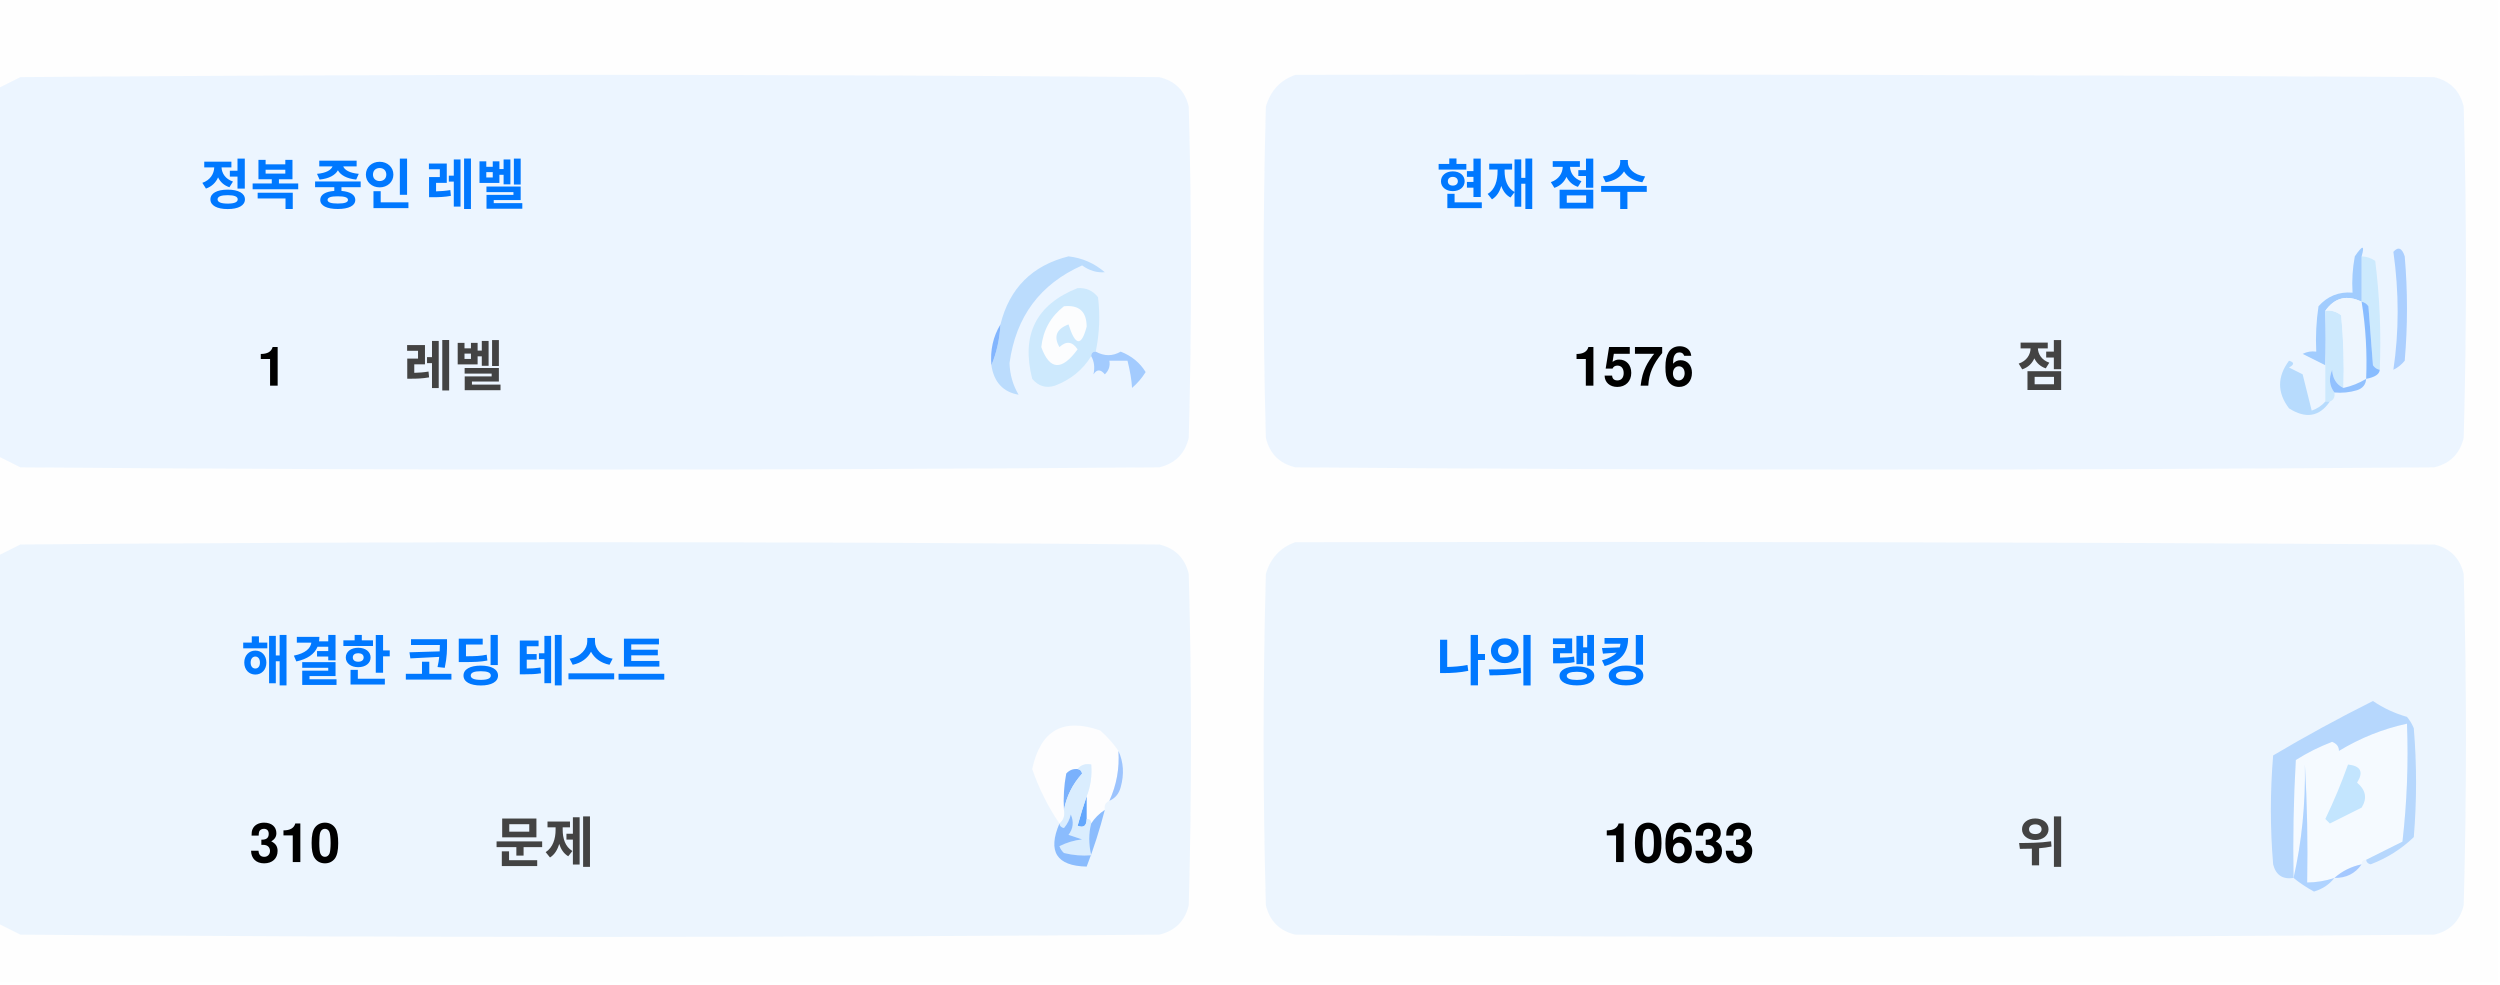
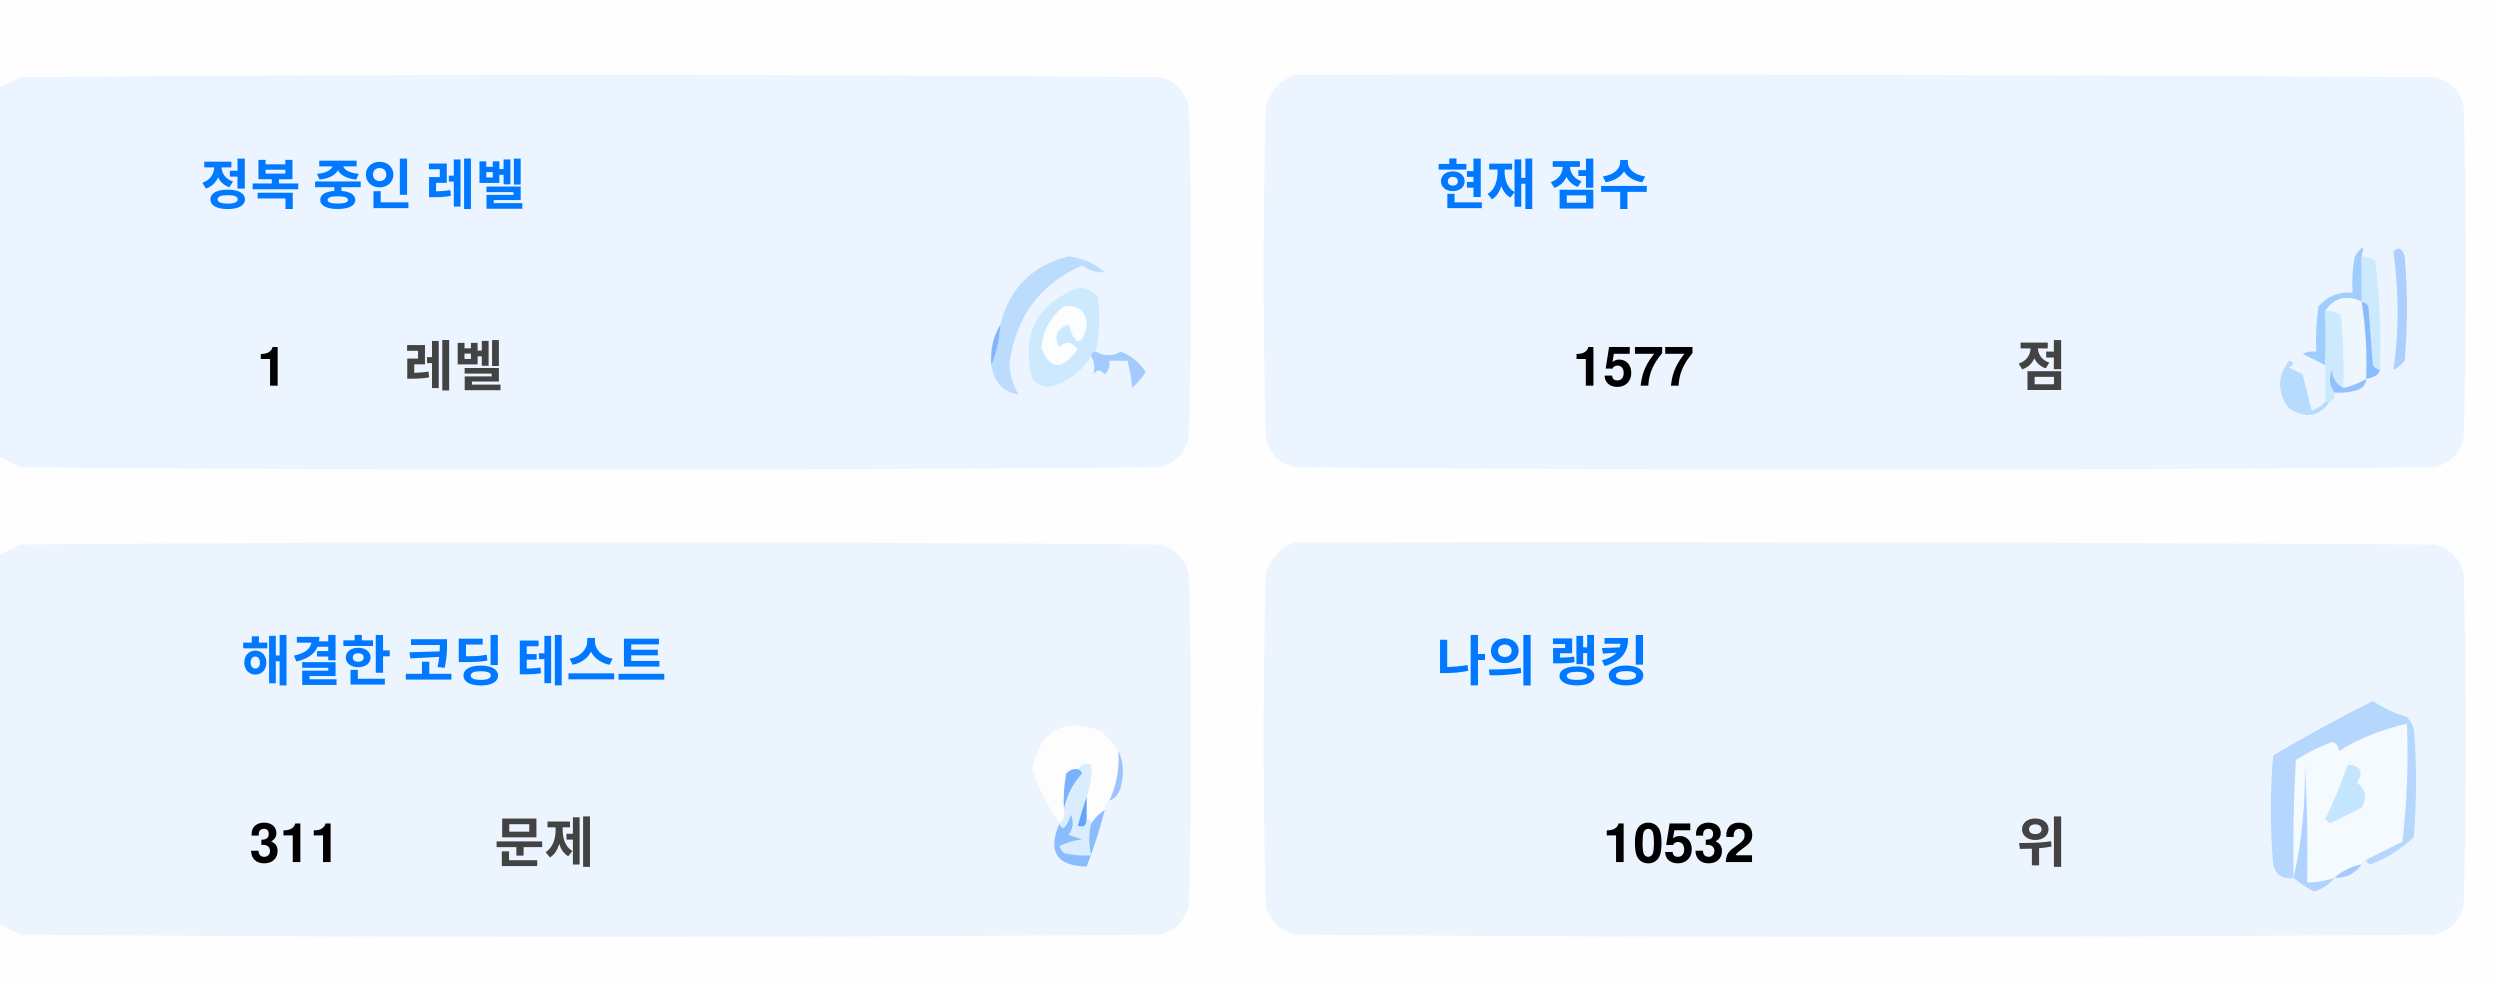
<svg xmlns="http://www.w3.org/2000/svg" version="1.1" width="551px" height="217px" style="shape-rendering:geometricPrecision; text-rendering:geometricPrecision; image-rendering:optimizeQuality; fill-rule:evenodd; clip-rule:evenodd">
  <style>.title {fill: #434343;font-size: 1rem;line-height: 1.5rem;font-weight: bold;font-family: -apple-system, BlinkMacSystemFont, Segoe UI, Helvetica, Arial, sans-serif, Apple Color Emoji, Segoe UI Emoji;}.desc {fill: #434343;font-size: 2.5rem;font-weight: bold;line-height: 1.5rem;font-family: -apple-system, BlinkMacSystemFont, Segoe UI, Helvetica, Arial, sans-serif, Apple Color Emoji, Segoe UI Emoji;}.desc-2 {fill: #434343;font-size: 1rem;font-weight: bold;line-height: 1.5rem;font-family: -apple-system, BlinkMacSystemFont, Segoe UI, Helvetica, Arial, sans-serif, Apple Color Emoji, Segoe UI Emoji;}.text, .desc {animation: twinkling 4s ease-in-out infinite;}@keyframes twinkling {40% { opacity: 1; }50% { opacity: 0.5; }60% { opacity: 1; }70% { opacity: 0.5; }80% { opacity: 1; }}</style>
  <g>
    <path style="opacity:1" fill="#fefefe" d="M -0.5,-0.5 C 183.167,-0.5 366.833,-0.5 550.5,-0.5C 550.5,71.833 550.5,144.167 550.5,216.5C 366.833,216.5 183.167,216.5 -0.5,216.5C -0.5,212.167 -0.5,207.833 -0.5,203.5C 1.14,204.32 2.807,205.153 4.5,206C 88.167,206.667 171.833,206.667 255.5,206C 259,205.167 261.167,203 262,199.5C 262.667,175.167 262.667,150.833 262,126.5C 261.167,123 259,120.833 255.5,120C 171.833,119.333 88.167,119.333 4.5,120C 2.807,120.847 1.14,121.68 -0.5,122.5C -0.5,115.167 -0.5,107.833 -0.5,100.5C 1.14,101.32 2.807,102.153 4.5,103C 88.167,103.667 171.833,103.667 255.5,103C 259,102.167 261.167,100 262,96.5C 262.667,72.167 262.667,47.833 262,23.5C 261.167,20 259,17.833 255.5,17C 171.833,16.333 88.167,16.333 4.5,17C 2.807,17.847 1.14,18.68 -0.5,19.5C -0.5,12.833 -0.5,6.167 -0.5,-0.5 Z" />
  </g>
  <g>
    <path style="opacity:1" fill="#ecf5ff" d="M -0.5,100.5 C -0.5,73.5 -0.5,46.5 -0.5,19.5C 1.14,18.68 2.807,17.847 4.5,17C 88.167,16.333 171.833,16.333 255.5,17C 259,17.833 261.167,20 262,23.5C 262.667,47.833 262.667,72.167 262,96.5C 261.167,100 259,102.167 255.5,103C 171.833,103.667 88.167,103.667 4.5,103C 2.807,102.153 1.14,101.32 -0.5,100.5 Z" />
  </g>
  <g>
    <path style="opacity:1" fill="#ecf5ff" d="M 285.5,16.5 C 369.167,16.333 452.834,16.5 536.5,17C 540,17.833 542.167,20 543,23.5C 543.667,47.833 543.667,72.167 543,96.5C 542.167,100 540,102.167 536.5,103C 452.833,103.667 369.167,103.667 285.5,103C 282,102.167 279.833,100 279,96.5C 278.333,72.167 278.333,47.833 279,23.5C 280.018,19.985 282.185,17.652 285.5,16.5 Z" />
  </g>
  <g>
    <path style="opacity:1" fill="#cdeafd" d="M 520.5,56.5 C 521.583,56.539 522.583,56.873 523.5,57.5C 524.498,65.472 524.831,73.472 524.5,81.5C 523.883,81.389 523.383,81.056 523,80.5C 522.667,76.167 522.333,71.833 522,67.5C 521.617,66.944 521.117,66.611 520.5,66.5C 520.5,63.167 520.5,59.833 520.5,56.5 Z" />
  </g>
  <g>
    <path style="opacity:1" fill="#abcfff" d="M 527.5,55.5 C 528.566,54.308 529.399,54.641 530,56.5C 530.667,64.167 530.667,71.833 530,79.5C 529.311,80.357 528.478,81.023 527.5,81.5C 528.758,73.08 528.758,64.414 527.5,55.5 Z" />
  </g>
  <g>
    <path style="opacity:1" fill="#bbdcfd" d="M 218.5,80.5 C 219.657,77.727 220.324,74.727 220.5,71.5C 222.49,63.51 227.49,58.51 235.5,56.5C 238.528,56.847 241.194,58.014 243.5,60C 241.744,60.141 240.078,59.641 238.5,58.5C 229.247,62.607 223.914,69.773 222.5,80C 222.565,82.526 223.232,84.859 224.5,87C 221.07,86.397 219.07,84.231 218.5,80.5 Z" />
  </g>
  <g>
    <path style="opacity:1" fill="#cde9fd" d="M 241.5,77.5 C 240.833,77.5 240.5,77.833 240.5,78.5C 238.628,81.529 235.961,83.695 232.5,85C 230.536,85.624 228.869,85.124 227.5,83.5C 225.021,73.791 228.354,67.124 237.5,63.5C 239.374,63.39 240.874,64.056 242,65.5C 242.497,69.524 242.331,73.524 241.5,77.5 Z" />
  </g>
  <g>
    <path style="opacity:1" fill="#fcfdfe" d="M 234.5,67.5 C 237.826,67.162 239.493,68.662 239.5,72C 238.334,76.434 237,76.267 235.5,71.5C 232.832,72.515 232.166,74.182 233.5,76.5C 235.017,75.089 236.351,75.256 237.5,77C 234.006,81.771 231.34,81.605 229.5,76.5C 229.904,72.771 231.571,69.771 234.5,67.5 Z" />
  </g>
  <g>
    <path style="opacity:1" fill="#a1ccfe" d="M 520.5,56.5 C 520.5,59.833 520.5,63.167 520.5,66.5C 517.238,64.922 514.572,65.589 512.5,68.5C 512.617,72.81 512.617,76.81 512.5,80.5C 510.86,79.68 509.193,78.847 507.5,78C 508.448,77.517 509.448,77.35 510.5,77.5C 510.335,74.15 510.502,70.817 511,67.5C 512.995,65.253 515.495,64.253 518.5,64.5C 518.336,61.813 518.503,59.146 519,56.5C 520.731,53.969 521.231,53.969 520.5,56.5 Z" />
  </g>
  <g>
    <path style="opacity:1" fill="#cde9fd" d="M 512.5,68.5 C 513.822,68.33 514.989,68.663 516,69.5C 516.499,74.823 516.666,80.156 516.5,85.5C 514.955,84.77 514.122,83.437 514,81.5C 513.22,83.387 513.387,85.054 514.5,86.5C 514.672,87.492 514.338,88.158 513.5,88.5C 513.167,88.5 512.833,88.5 512.5,88.5C 512.5,85.833 512.5,83.167 512.5,80.5C 512.617,76.81 512.617,72.81 512.5,68.5 Z" />
  </g>
  <g>
    <path style="opacity:1" fill="#eef6fe" d="M 520.5,66.5 C 521.407,72.106 521.74,77.773 521.5,83.5C 519.95,84.441 518.284,85.108 516.5,85.5C 516.666,80.156 516.499,74.823 516,69.5C 514.989,68.663 513.822,68.33 512.5,68.5C 514.572,65.589 517.238,64.922 520.5,66.5 Z" />
  </g>
  <g>
    <path style="opacity:1" fill="#88bcff" d="M 520.5,66.5 C 521.117,66.611 521.617,66.944 522,67.5C 522.333,71.833 522.667,76.167 523,80.5C 523.383,81.056 523.883,81.389 524.5,81.5C 524.445,82.469 523.445,83.136 521.5,83.5C 521.74,77.773 521.407,72.106 520.5,66.5 Z" />
  </g>
  <g>
    <path style="opacity:1" fill="#82b5fe" d="M 220.5,71.5 C 220.324,74.727 219.657,77.727 218.5,80.5C 218.215,77.171 218.882,74.171 220.5,71.5 Z" />
  </g>
  <g>
    <path style="opacity:1" fill="#a3cbfe" d="M 240.5,78.5 C 240.5,77.833 240.833,77.5 241.5,77.5C 243.391,78.536 245.224,78.536 247,77.5C 249.391,78.429 251.225,79.929 252.5,82C 251.681,83.319 250.681,84.486 249.5,85.5C 249.409,83.777 249.075,81.777 248.5,79.5C 247.167,79.5 245.833,79.5 244.5,79.5C 244.719,80.675 244.386,81.675 243.5,82.5C 242.575,81.359 241.741,81.359 241,82.5C 241.331,80.981 241.164,79.648 240.5,78.5 Z" />
  </g>
  <g>
    <path style="opacity:1" fill="#b7dbfd" d="M 512.5,88.5 C 512.833,88.5 513.167,88.5 513.5,88.5C 511.199,91.857 508.199,92.357 504.5,90C 501.872,86.535 501.872,83.035 504.5,79.5C 505.696,79.846 505.696,80.346 504.5,81C 505.5,81.5 506.5,82 507.5,82.5C 508.167,85.167 508.833,87.833 509.5,90.5C 510.739,90.058 511.739,89.391 512.5,88.5 Z" />
  </g>
  <g>
    <path style="opacity:1" fill="#92c1fe" d="M 516.5,85.5 C 518.284,85.108 519.95,84.441 521.5,83.5C 521.423,84.75 520.756,85.583 519.5,86C 517.866,86.493 516.199,86.66 514.5,86.5C 513.387,85.054 513.22,83.387 514,81.5C 514.122,83.437 514.955,84.77 516.5,85.5 Z" />
  </g>
  <g>
    <path style="opacity:1" fill="#ecf5fe" d="M -0.5,203.5 C -0.5,176.5 -0.5,149.5 -0.5,122.5C 1.14,121.68 2.807,120.847 4.5,120C 88.167,119.333 171.833,119.333 255.5,120C 259,120.833 261.167,123 262,126.5C 262.667,150.833 262.667,175.167 262,199.5C 261.167,203 259,205.167 255.5,206C 171.833,206.667 88.167,206.667 4.5,206C 2.807,205.153 1.14,204.32 -0.5,203.5 Z" />
  </g>
  <g>
    <path style="opacity:1" fill="#ecf5fe" d="M 285.5,119.5 C 369.167,119.333 452.834,119.5 536.5,120C 540,120.833 542.167,123 543,126.5C 543.667,150.833 543.667,175.167 543,199.5C 542.167,203 540,205.167 536.5,206C 452.833,206.667 369.167,206.667 285.5,206C 282,205.167 279.833,203 279,199.5C 278.333,175.167 278.333,150.833 279,126.5C 280.018,122.985 282.185,120.652 285.5,119.5 Z" />
  </g>
  <g>
    <path style="opacity:1" fill="#fdfdfe" d="M 246.5,165.5 C 246.758,169.367 246.092,173.034 244.5,176.5C 243.662,176.842 243.328,177.508 243.5,178.5C 242.272,179.306 241.272,180.306 240.5,181.5C 240.5,180.833 240.167,180.5 239.5,180.5C 239.5,178.833 239.5,177.167 239.5,175.5C 240.369,173.283 240.702,170.95 240.5,168.5C 239.209,168.263 238.209,168.596 237.5,169.5C 236.504,169.414 235.671,169.748 235,170.5C 234.503,173.146 234.336,175.813 234.5,178.5C 234.737,179.791 234.404,180.791 233.5,181.5C 230.986,177.806 228.986,173.806 227.5,169.5C 229.309,160.957 234.309,158.124 242.5,161C 244.07,162.397 245.404,163.897 246.5,165.5 Z" />
  </g>
  <g>
    <path style="opacity:1" fill="#f5faff" d="M 521.5,189.5 C 520.833,189.5 520.5,189.833 520.5,190.5C 518.181,190.992 516.181,191.992 514.5,193.5C 512.565,194.15 510.565,194.483 508.5,194.5C 508.666,185.827 508.5,177.16 508,168.5C 508.141,177.227 507.308,185.56 505.5,193.5C 505.334,184.827 505.5,176.16 506,167.5C 508.527,165.903 511.194,164.57 514,163.5C 515.011,163.892 515.511,164.559 515.5,165.5C 520.21,162.641 525.21,160.641 530.5,159.5C 530.831,168.192 530.498,176.859 529.5,185.5C 526.807,186.847 524.14,188.18 521.5,189.5 Z" />
  </g>
  <g>
    <path style="opacity:1" fill="#b6d7fd" d="M 521.5,189.5 C 524.14,188.18 526.807,186.847 529.5,185.5C 530.498,176.859 530.831,168.192 530.5,159.5C 525.21,160.641 520.21,162.641 515.5,165.5C 515.511,164.559 515.011,163.892 514,163.5C 511.194,164.57 508.527,165.903 506,167.5C 505.5,176.16 505.334,184.827 505.5,193.5C 503.089,193.863 501.589,192.863 501,190.5C 500.333,182.5 500.333,174.5 501,166.5C 508.173,162.246 515.507,158.246 523,154.5C 525.304,156.068 527.804,157.235 530.5,158C 531.126,158.75 531.626,159.584 532,160.5C 532.667,168.5 532.667,176.5 532,184.5C 529.292,187.111 526.125,189.111 522.5,190.5C 521.893,190.376 521.56,190.043 521.5,189.5 Z" />
  </g>
  <g>
    <path style="opacity:1" fill="#c3e5fe" d="M 517.5,168.5 C 520.317,168.801 520.984,170.134 519.5,172.5C 521.439,174.122 521.772,175.956 520.5,178C 518.167,179.167 515.833,180.333 513.5,181.5C 513.167,181.167 512.833,180.833 512.5,180.5C 514.414,176.515 516.081,172.515 517.5,168.5 Z" />
  </g>
  <g>
    <path style="opacity:1" fill="#7ab1fc" d="M 237.5,169.5 C 238.043,169.56 238.376,169.893 238.5,170.5C 236.395,172.836 235.062,175.503 234.5,178.5C 234.336,175.813 234.503,173.146 235,170.5C 235.671,169.748 236.504,169.414 237.5,169.5 Z" />
  </g>
  <g>
    <path style="opacity:1" fill="#afd3ff" d="M 514.5,193.5 C 513.378,194.947 511.878,195.947 510,196.5C 508.348,195.601 506.848,194.601 505.5,193.5C 507.308,185.56 508.141,177.227 508,168.5C 508.5,177.16 508.666,185.827 508.5,194.5C 510.565,194.483 512.565,194.15 514.5,193.5 Z" />
  </g>
  <g>
    <path style="opacity:1" fill="#9cc3fd" d="M 246.5,165.5 C 247.634,167.966 247.801,170.633 247,173.5C 246.623,174.942 245.79,175.942 244.5,176.5C 246.092,173.034 246.758,169.367 246.5,165.5 Z" />
  </g>
  <g>
    <path style="opacity:1" fill="#62a6fc" d="M 239.5,175.5 C 239.5,177.167 239.5,178.833 239.5,180.5C 239.483,182.028 238.816,182.528 237.5,182C 238.117,179.723 238.784,177.556 239.5,175.5 Z" />
  </g>
  <g>
    <path style="opacity:1" fill="#daedfe" d="M 237.5,169.5 C 238.209,168.596 239.209,168.263 240.5,168.5C 240.702,170.95 240.369,173.283 239.5,175.5C 238.784,177.556 238.117,179.723 237.5,182C 238.816,182.528 239.483,182.028 239.5,180.5C 240.167,180.5 240.5,180.833 240.5,181.5C 239.918,183.669 239.918,186.002 240.5,188.5C 238.473,188.662 236.473,188.495 234.5,188C 234.043,187.586 233.709,187.086 233.5,186.5C 235.078,185.702 236.744,185.202 238.5,185C 237.5,184.667 236.5,184.333 235.5,184C 236.554,182.612 236.72,181.112 236,179.5C 235.751,180.624 235.251,181.624 234.5,182.5C 233.893,182.376 233.56,182.043 233.5,181.5C 234.404,180.791 234.737,179.791 234.5,178.5C 235.062,175.503 236.395,172.836 238.5,170.5C 238.376,169.893 238.043,169.56 237.5,169.5 Z" />
  </g>
  <g>
    <path style="opacity:1" fill="#8bbcfd" d="M 243.5,178.5 C 242.395,182.803 241.062,186.969 239.5,191C 232.857,190.847 230.857,187.68 233.5,181.5C 233.56,182.043 233.893,182.376 234.5,182.5C 235.251,181.624 235.751,180.624 236,179.5C 236.72,181.112 236.554,182.612 235.5,184C 236.5,184.333 237.5,184.667 238.5,185C 236.744,185.202 235.078,185.702 233.5,186.5C 233.709,187.086 234.043,187.586 234.5,188C 236.473,188.495 238.473,188.662 240.5,188.5C 239.918,186.002 239.918,183.669 240.5,181.5C 241.272,180.306 242.272,179.306 243.5,178.5 Z" />
  </g>
  <g>
    <path style="opacity:1" fill="#a4c8ff" d="M 520.5,190.5 C 519.089,192.539 517.089,193.539 514.5,193.5C 516.181,191.992 518.181,190.992 520.5,190.5 Z" />
  </g>
  <text text-anchor="middle" x="80" y="45" class="title" style="fill:#0078ff;" stroke="#none" stroke-width="1">정복 중인 레벨</text>
  <text text-anchor="middle" x="60" y="85" class="desc" style="fill:#000000;" stroke="#none" stroke-width="1">1</text>
  <text text-anchor="middle" x="100" y="85" class="desc-2" style="fill:#434343;" stroke="#none" stroke-width="1">레벨</text>
  <text text-anchor="middle" x="340" y="45" class="title" style="fill:#0078ff;" stroke="#none" stroke-width="1">현재 점수</text>
-   <text text-anchor="middle" x="360" y="85" class="desc" style="fill:#000000;" stroke="#none" stroke-width="1">1576</text>
+   <text text-anchor="middle" x="360" y="85" class="desc" style="fill:#000000;" stroke="#none" stroke-width="1">1577</text>
  <text text-anchor="middle" x="450" y="85" class="desc-2" style="fill:#434343;" stroke="#none" stroke-width="1">점</text>
  <text text-anchor="middle" x="100" y="150" class="title" style="fill:#0078ff;" stroke="#none" stroke-width="1">해결한 코딩 테스트</text>
-   <text text-anchor="middle" x="65" y="190" class="desc" style="fill:#000000;" stroke="#none" stroke-width="1">310</text>
+   <text text-anchor="middle" x="65" y="190" class="desc" style="fill:#000000;" stroke="#none" stroke-width="1">311</text>
  <text text-anchor="middle" x="120" y="190" class="desc-2" style="fill:#434343;" stroke="#none" stroke-width="1">문제</text>
  <text text-anchor="middle" x="340" y="150" class="title" style="fill:#0078ff;" stroke="#none" stroke-width="1">나의 랭킹</text>
-   <text text-anchor="middle" x="370" y="190" class="desc" style="fill:#000000;" stroke="#none" stroke-width="1">10633</text>
+   <text text-anchor="middle" x="370" y="190" class="desc" style="fill:#000000;" stroke="#none" stroke-width="1">10532</text>
  <text text-anchor="middle" x="450" y="190" class="desc-2" style="fill:#434343;" stroke="#none" stroke-width="1">위</text>
</svg>
